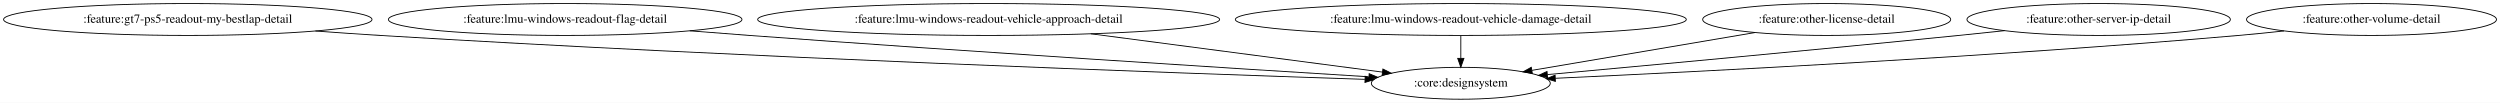
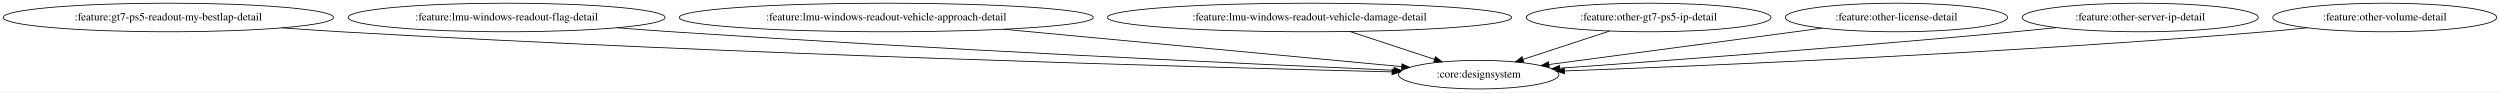
- <svg xmlns="http://www.w3.org/2000/svg" width="2822pt" height="116pt" viewBox="0.00 0.00 2822.02 116.00">
+ <svg xmlns="http://www.w3.org/2000/svg" width="3148pt" height="116pt" viewBox="0.00 0.00 3148.02 116.00">
  <g id="graph0" class="graph" transform="scale(1 1) rotate(0) translate(4 112)">
-     <polygon fill="white" stroke="transparent" points="-4,4 -4,-112 2818.02,-112 2818.02,4 -4,4" />
+     <polygon fill="white" stroke="transparent" points="-4,4 -4,-112 3144.02,-112 3144.02,4 -4,4" />
    <g id="node1" class="node">
      <ellipse fill="none" stroke="black" cx="207.98" cy="-90" rx="207.96" ry="18" />
      <text text-anchor="middle" x="207.98" y="-86.3" font-family="Times,serif" font-size="14.00">:feature:gt7-ps5-readout-my-bestlap-detail</text>
    </g>
    <g id="node2" class="node">
-       <ellipse fill="none" stroke="black" cx="1644.98" cy="-18" rx="100.98" ry="18" />
-       <text text-anchor="middle" x="1644.98" y="-14.3" font-family="Times,serif" font-size="14.00">:core:designsystem</text>
+       <ellipse fill="none" stroke="black" cx="1857.98" cy="-18" rx="100.98" ry="18" />
+       <text text-anchor="middle" x="1857.98" y="-14.3" font-family="Times,serif" font-size="14.00">:core:designsystem</text>
    </g>
    <g id="edge1" class="edge">
-       <path fill="none" stroke="black" d="M352.09,-77C376.41,-75.18 401.41,-73.44 424.98,-72 835.14,-47.03 1323.57,-29.49 1536.63,-22.44" />
-       <polygon fill="black" stroke="black" points="1537,-25.93 1546.88,-22.1 1536.77,-18.94 1537,-25.93" />
+       <path fill="none" stroke="black" d="M351.21,-76.94C375.8,-75.11 401.12,-73.38 424.98,-72 918.7,-43.54 1509.04,-27.34 1748.78,-21.5" />
+       <polygon fill="black" stroke="black" points="1748.98,-25 1758.89,-21.26 1748.81,-18 1748.98,-25" />
    </g>
    <g id="node3" class="node">
      <ellipse fill="none" stroke="black" cx="633.98" cy="-90" rx="199.56" ry="18" />
      <text text-anchor="middle" x="633.98" y="-86.3" font-family="Times,serif" font-size="14.00">:feature:lmu-windows-readout-flag-detail</text>
    </g>
    <g id="edge2" class="edge">
-       <path fill="none" stroke="black" d="M774.65,-77.2C797.17,-75.4 820.21,-73.61 841.98,-72 1092.77,-53.48 1387.85,-34.8 1540.97,-25.34" />
-       <polygon fill="black" stroke="black" points="1541.53,-28.82 1551.3,-24.71 1541.1,-21.83 1541.53,-28.82" />
+       <path fill="none" stroke="black" d="M772.96,-77.07C796,-75.26 819.66,-73.49 841.98,-72 1173.37,-49.82 1566.1,-31.63 1751.26,-23.53" />
+       <polygon fill="black" stroke="black" points="1751.43,-27.03 1761.27,-23.1 1751.12,-20.04 1751.43,-27.03" />
    </g>
    <g id="node4" class="node">
      <ellipse fill="none" stroke="black" cx="1111.98" cy="-90" rx="260.75" ry="18" />
      <text text-anchor="middle" x="1111.98" y="-86.3" font-family="Times,serif" font-size="14.00">:feature:lmu-windows-readout-vehicle-approach-detail</text>
    </g>
    <g id="edge3" class="edge">
-       <path fill="none" stroke="black" d="M1227.31,-73.85C1326.15,-60.87 1466.44,-42.45 1556.59,-30.61" />
-       <polygon fill="black" stroke="black" points="1557.05,-34.08 1566.51,-29.31 1556.14,-27.14 1557.05,-34.08" />
+       <path fill="none" stroke="black" d="M1259.81,-75.13C1408.49,-61.18 1633.44,-40.07 1760.9,-28.11" />
+       <polygon fill="black" stroke="black" points="1761.41,-31.58 1771.03,-27.16 1760.75,-24.61 1761.41,-31.58" />
    </g>
    <g id="node5" class="node">
      <ellipse fill="none" stroke="black" cx="1644.98" cy="-90" rx="254.55" ry="18" />
      <text text-anchor="middle" x="1644.98" y="-86.3" font-family="Times,serif" font-size="14.00">:feature:lmu-windows-readout-vehicle-damage-detail</text>
    </g>
    <g id="edge4" class="edge">
-       <path fill="none" stroke="black" d="M1644.98,-71.7C1644.98,-63.98 1644.98,-54.71 1644.98,-46.11" />
-       <polygon fill="black" stroke="black" points="1648.48,-46.1 1644.98,-36.1 1641.48,-46.1 1648.48,-46.1" />
+       <path fill="none" stroke="black" d="M1695.73,-72.32C1727.87,-61.76 1769.45,-48.1 1802.47,-37.24" />
+       <polygon fill="black" stroke="black" points="1803.57,-40.57 1811.98,-34.12 1801.39,-33.92 1803.57,-40.57" />
    </g>
    <g id="node6" class="node">
-       <ellipse fill="none" stroke="black" cx="2057.98" cy="-90" rx="139.98" ry="18" />
-       <text text-anchor="middle" x="2057.98" y="-86.3" font-family="Times,serif" font-size="14.00">:feature:other-license-detail</text>
+       <ellipse fill="none" stroke="black" cx="2071.98" cy="-90" rx="154.07" ry="18" />
+       <text text-anchor="middle" x="2071.98" y="-86.3" font-family="Times,serif" font-size="14.00">:feature:other-gt7-ps5-ip-detail</text>
    </g>
    <g id="edge5" class="edge">
-       <path fill="none" stroke="black" d="M1976.88,-75.25C1904.07,-62.91 1797.8,-44.9 1725.25,-32.6" />
-       <polygon fill="black" stroke="black" points="1725.69,-29.13 1715.24,-30.91 1724.52,-36.03 1725.69,-29.13" />
+       <path fill="none" stroke="black" d="M2022.62,-72.85C1990.15,-62.23 1947.59,-48.31 1913.88,-37.28" />
+       <polygon fill="black" stroke="black" points="1914.76,-33.89 1904.17,-34.11 1912.59,-40.54 1914.76,-33.89" />
    </g>
    <g id="node7" class="node">
-       <ellipse fill="none" stroke="black" cx="2364.98" cy="-90" rx="148.67" ry="18" />
-       <text text-anchor="middle" x="2364.98" y="-86.3" font-family="Times,serif" font-size="14.00">:feature:other-server-ip-detail</text>
+       <ellipse fill="none" stroke="black" cx="2383.98" cy="-90" rx="139.98" ry="18" />
+       <text text-anchor="middle" x="2383.98" y="-86.3" font-family="Times,serif" font-size="14.00">:feature:other-license-detail</text>
    </g>
    <g id="edge6" class="edge">
-       <path fill="none" stroke="black" d="M2258.76,-77.38C2241.46,-75.54 2223.73,-73.69 2206.98,-72 2044.35,-55.58 1855.07,-38.06 1742.9,-27.84" />
-       <polygon fill="black" stroke="black" points="1742.9,-24.33 1732.63,-26.91 1742.27,-31.3 1742.9,-24.33" />
+       <path fill="none" stroke="black" d="M2290.55,-76.57C2193.18,-63.61 2041.75,-43.46 1946.32,-30.76" />
+       <polygon fill="black" stroke="black" points="1946.78,-27.29 1936.4,-29.44 1945.85,-34.22 1946.78,-27.29" />
    </g>
    <g id="node8" class="node">
-       <ellipse fill="none" stroke="black" cx="2672.98" cy="-90" rx="141.07" ry="18" />
-       <text text-anchor="middle" x="2672.98" y="-86.3" font-family="Times,serif" font-size="14.00">:feature:other-volume-detail</text>
+       <ellipse fill="none" stroke="black" cx="2690.98" cy="-90" rx="148.67" ry="18" />
+       <text text-anchor="middle" x="2690.98" y="-86.3" font-family="Times,serif" font-size="14.00">:feature:other-server-ip-detail</text>
    </g>
    <g id="edge7" class="edge">
-       <path fill="none" stroke="black" d="M2574.21,-77.06C2557.15,-75.21 2539.56,-73.44 2522.98,-72 2245.25,-47.9 1917.15,-31.22 1751.74,-23.63" />
-       <polygon fill="black" stroke="black" points="1751.72,-20.13 1741.57,-23.17 1751.4,-27.12 1751.72,-20.13" />
+       <path fill="none" stroke="black" d="M2585.64,-77.24C2568.06,-75.4 2550.01,-73.58 2532.98,-72 2330.08,-53.12 2092.44,-35.51 1960.16,-26.1" />
+       <polygon fill="black" stroke="black" points="1960.26,-22.6 1950.04,-25.38 1959.76,-29.58 1960.26,-22.6" />
+     </g>
+     <g id="node9" class="node">
+       <ellipse fill="none" stroke="black" cx="2998.98" cy="-90" rx="141.07" ry="18" />
+       <text text-anchor="middle" x="2998.98" y="-86.3" font-family="Times,serif" font-size="14.00">:feature:other-volume-detail</text>
+     </g>
+     <g id="edge8" class="edge">
+       <path fill="none" stroke="black" d="M2900.63,-77.01C2883.43,-75.15 2865.7,-73.39 2848.98,-72 2528.38,-45.28 2148.26,-29.34 1966,-22.67" />
+       <polygon fill="black" stroke="black" points="1965.99,-19.17 1955.87,-22.31 1965.74,-26.17 1965.99,-19.17" />
    </g>
  </g>
</svg>
